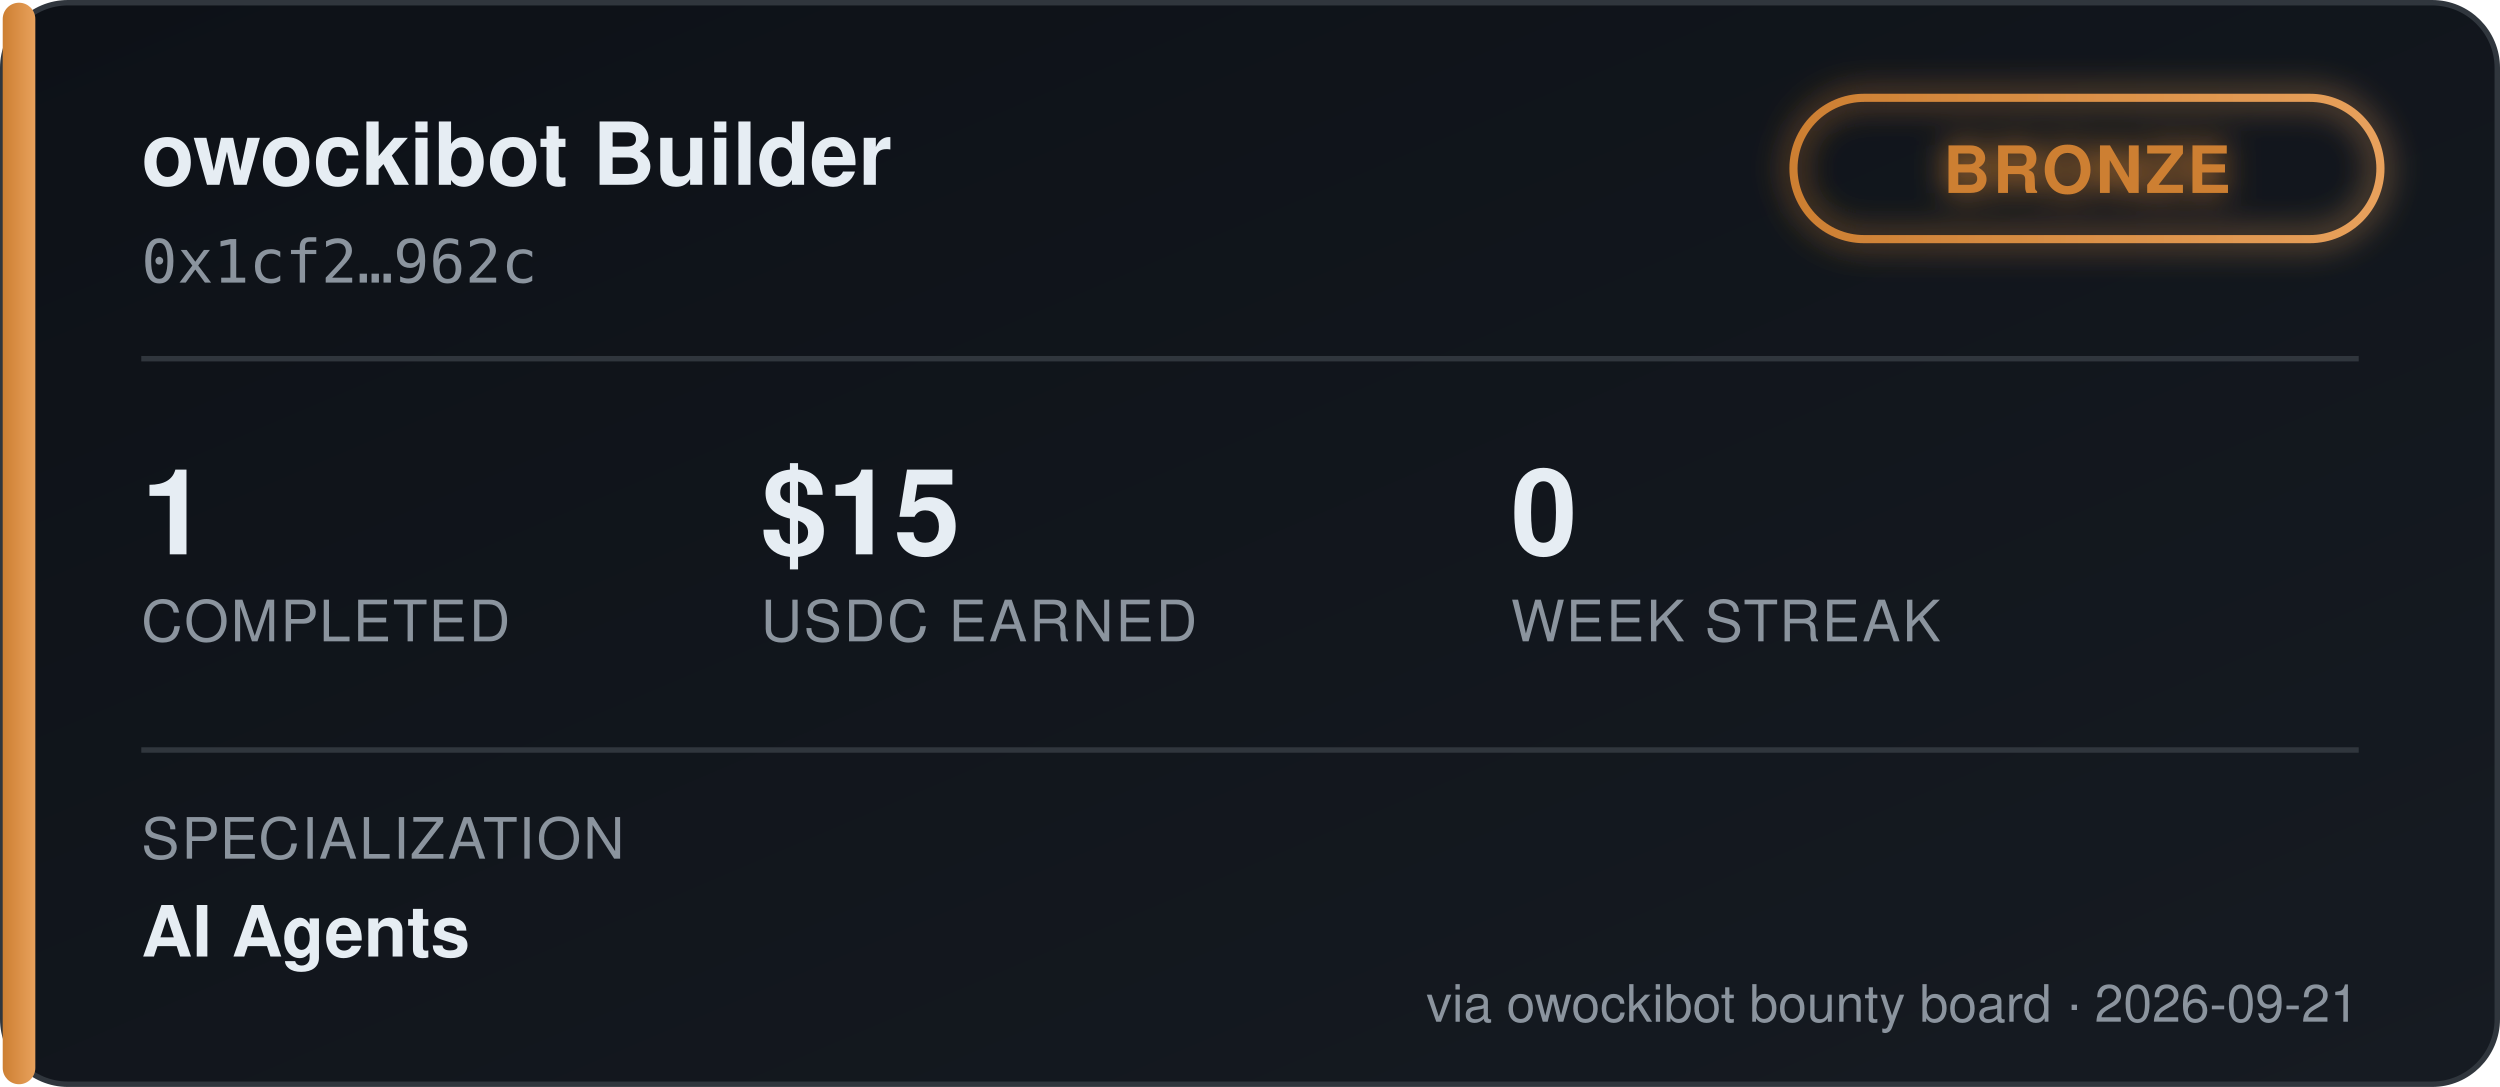
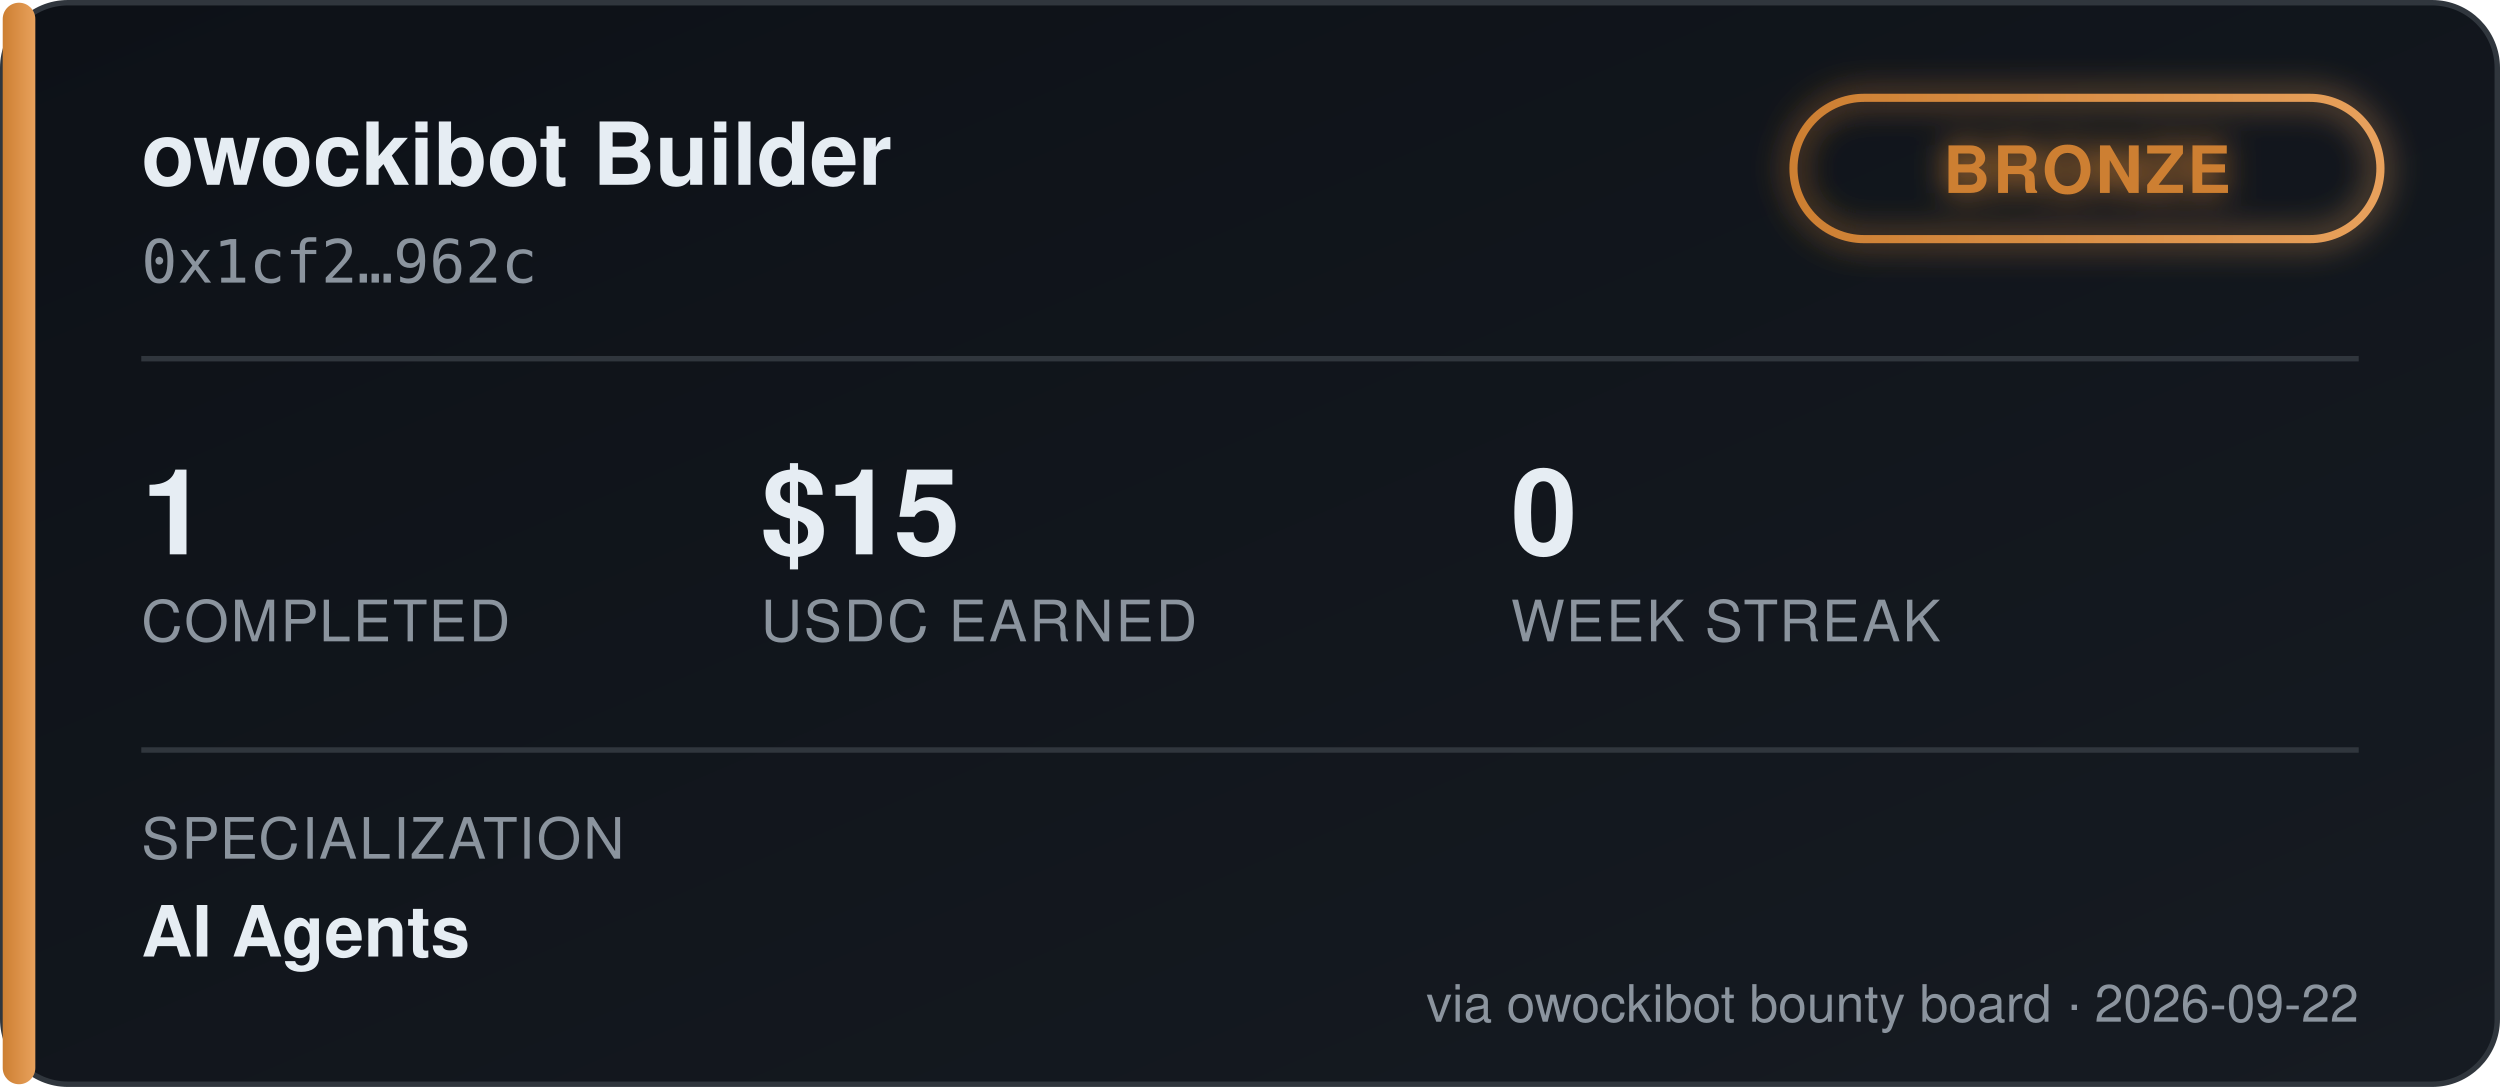
<svg xmlns="http://www.w3.org/2000/svg" width="460" height="200" viewBox="0 0 460 200" font-family="'Segoe UI', Helvetica, Arial, sans-serif">
  <defs>
    <linearGradient id="bgGrad" x1="0" y1="0" x2="1" y2="1">
      <stop offset="0%" stop-color="#0d1117" />
      <stop offset="100%" stop-color="#161b22" />
    </linearGradient>
    <linearGradient id="tierGrad" x1="0" y1="0" x2="1" y2="0">
      <stop offset="0%" stop-color="#cd7f32" />
      <stop offset="100%" stop-color="#e8a15c" />
    </linearGradient>
    <filter id="glow" x="-50%" y="-50%" width="200%" height="200%">
      <feGaussianBlur stdDeviation="3" result="blur" />
      <feMerge>
        <feMergeNode in="blur" />
        <feMergeNode in="SourceGraphic" />
      </feMerge>
    </filter>
  </defs>
  <rect x="0.5" y="0.5" width="459" height="199" rx="12" fill="url(#bgGrad)" stroke="#30363d" />
  <rect x="0.5" y="0.5" width="6" height="199" rx="3" fill="url(#tierGrad)" />
  <text x="26" y="34" fill="#e6edf3" font-size="16" font-weight="700">owockibot Builder</text>
  <text x="26" y="52" fill="#8b949e" font-size="11" font-family="monospace">0x1cf2…962c</text>
  <g transform="translate(330, 18)" filter="url(#glow)">
    <rect x="0" y="0" width="108" height="26" rx="13" fill="none" stroke="url(#tierGrad)" stroke-width="1.5" />
    <text x="54" y="17.5" fill="#cd7f32" font-size="12" font-weight="700" text-anchor="middle" letter-spacing="0.5">BRONZE</text>
  </g>
  <line x1="26" y1="66" x2="434" y2="66" stroke="#30363d" stroke-width="1" />
  <g font-size="22" font-weight="700" fill="#e6edf3">
    <text x="26" y="102">1</text>
    <text x="140" y="102">$15</text>
    <text x="278" y="102">0</text>
  </g>
  <g font-size="10.5" fill="#8b949e" letter-spacing="0.4">
    <text x="26" y="118">COMPLETED</text>
    <text x="140" y="118">USDC EARNED</text>
    <text x="278" y="118">WEEK STREAK</text>
  </g>
  <line x1="26" y1="138" x2="434" y2="138" stroke="#30363d" stroke-width="1" />
  <text x="26" y="158" fill="#8b949e" font-size="10.5" letter-spacing="0.4">SPECIALIZATION</text>
  <text x="26" y="176" fill="#e6edf3" font-size="13" font-weight="600">AI Agents</text>
-   <text x="434" y="188" fill="#8b949e" font-size="9.5" text-anchor="end">via owockibot bounty board · 2026-09-21</text>
+   <text x="434" y="188" fill="#8b949e" font-size="9.5" text-anchor="end">via owockibot bounty board · 2026-09-22</text>
</svg>
